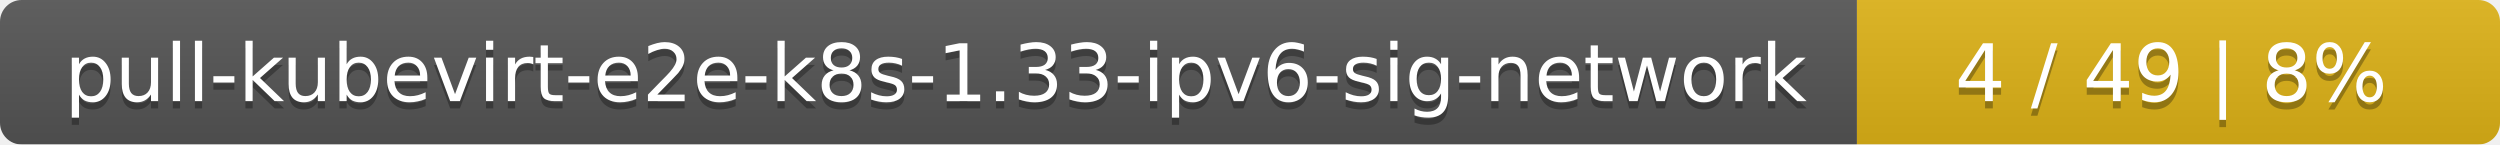
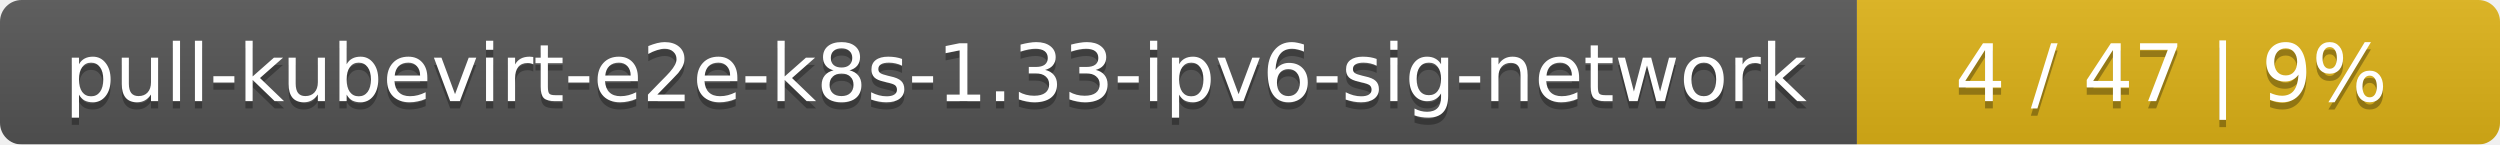
<svg xmlns="http://www.w3.org/2000/svg" width="346" height="20">
  <linearGradient id="smooth" x2="0" y2="100%">
    <stop offset="0" stop-color="#bbb" stop-opacity=".1" />
    <stop offset="1" stop-opacity=".1" />
  </linearGradient>
  <mask id="round">
    <rect width="346" height="20" rx="3" fill="#fff" />
  </mask>
  <g mask="url(#round)">
    <rect width="257" height="20" fill="#555" />
    <rect x="257" width="89" height="20" fill="#dfb317" />
    <rect width="346" height="20" fill="url(#smooth)" />
  </g>
  <g fill="#fff" text-anchor="middle" font-family="DejaVu Sans,Verdana,Geneva,sans-serif" font-size="11">
    <text x="129.5" y="15" fill="#010101" fill-opacity=".3">pull-kubevirt-e2e-k8s-1.33-ipv6-sig-network</text>
    <text x="129.5" y="14">pull-kubevirt-e2e-k8s-1.33-ipv6-sig-network</text>
-     <text x="300.5" y="15" fill="#010101" fill-opacity=".3">4 / 49    |    8%</text>
-     <text x="300.5" y="14">4 / 49    |    8%</text>
+     <text x="300.5" y="15" fill="#010101" fill-opacity=".3">4 / 47    |    9%</text>
+     <text x="300.5" y="14">4 / 47    |    9%</text>
  </g>
</svg>
